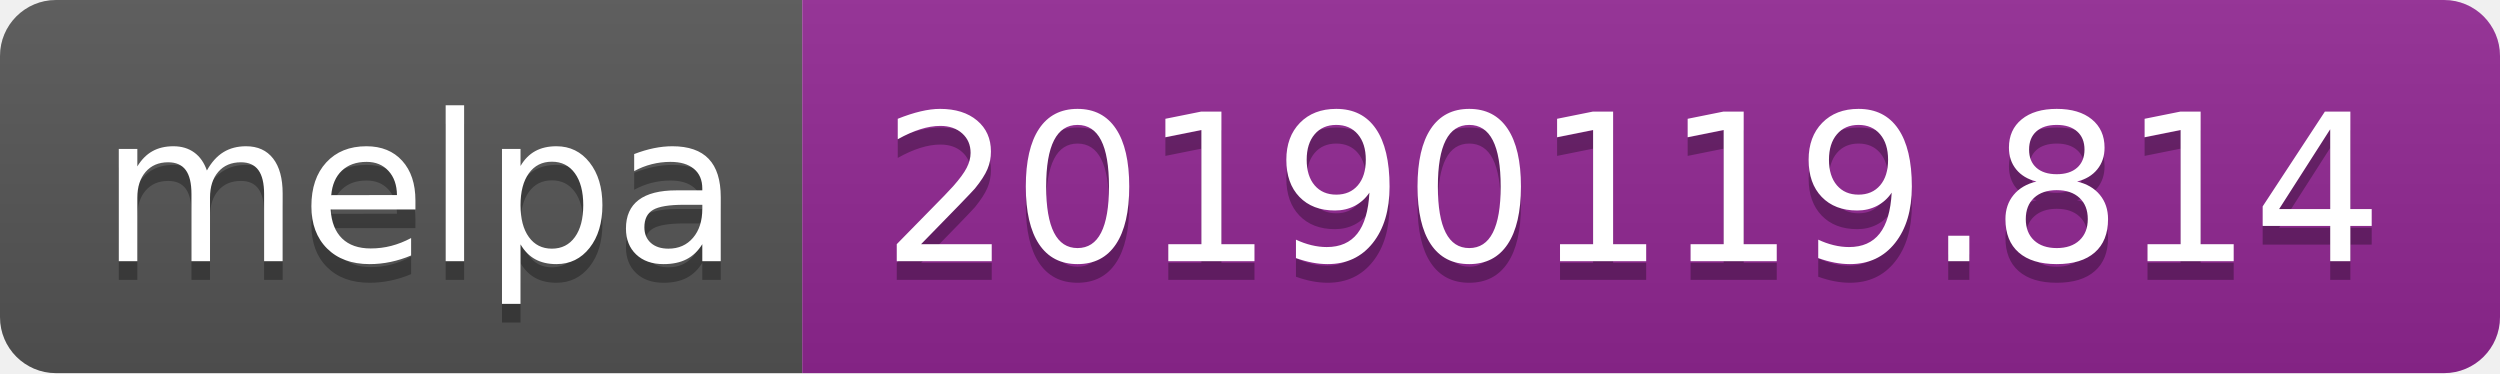
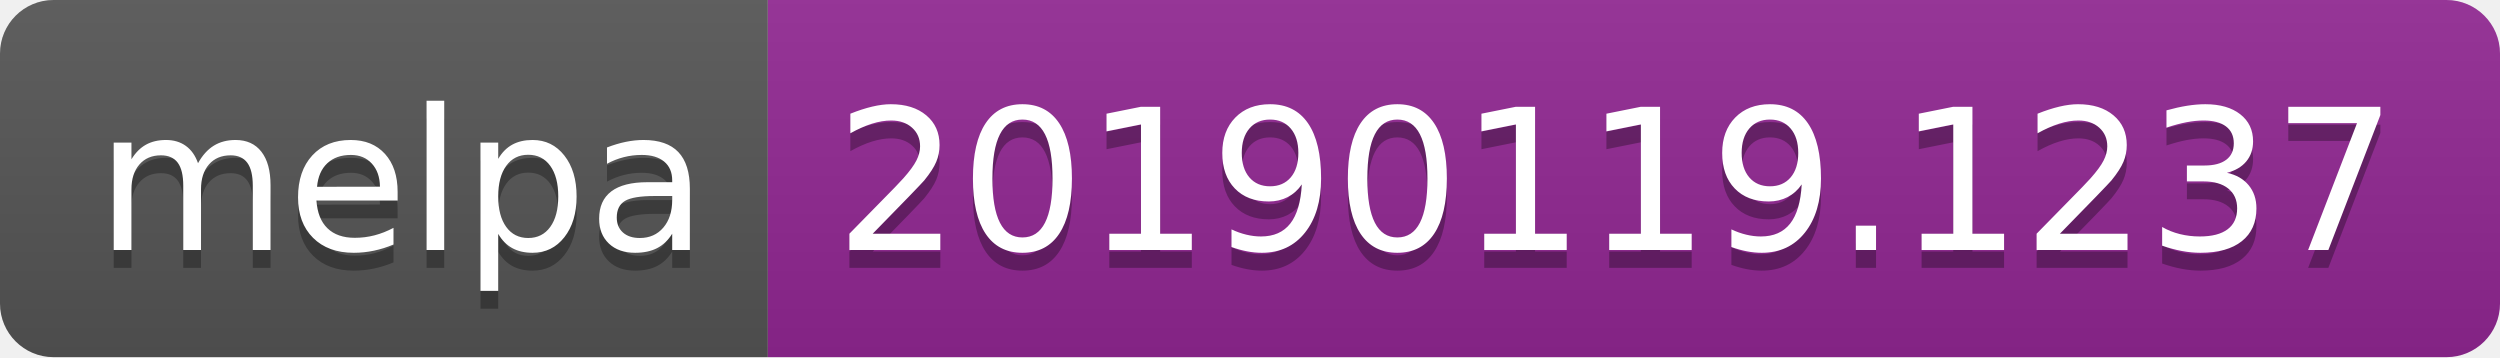
- <svg xmlns="http://www.w3.org/2000/svg" width="134" height="20">
+ <svg xmlns="http://www.w3.org/2000/svg" width="140" height="20">
  <linearGradient id="b" x2="0" y2="100%">
    <stop offset="0" stop-color="#bbb" stop-opacity=".1" />
    <stop offset="1" stop-opacity=".1" />
  </linearGradient>
  <clipPath id="a">
-     <rect width="134" height="20" rx="3" fill="#fff" />
+     <rect width="140" height="20" rx="3" fill="#fff" />
  </clipPath>
  <g clip-path="url(#a)">
    <path fill="#555" d="M0 0h43v20H0z" />
-     <path fill="#922793" d="M43 0h91v20H43z" />
-     <path fill="url(#b)" d="M0 0h134v20H0z" />
+     <path fill="#922793" d="M43 0h97v20H43z" />
+     <path fill="url(#b)" d="M0 0h140v20H0z" />
  </g>
  <g fill="#fff" text-anchor="middle" font-family="DejaVu Sans,Verdana,Geneva,sans-serif" font-size="110">
    <text x="225" y="150" fill="#010101" fill-opacity=".3" transform="scale(.1)" textLength="330">melpa</text>
    <text x="225" y="140" transform="scale(.1)" textLength="330">melpa</text>
-     <text x="875" y="150" fill="#010101" fill-opacity=".3" transform="scale(.1)" textLength="810">20190119.814</text>
-     <text x="875" y="140" transform="scale(.1)" textLength="810">20190119.814</text>
+     <text x="905" y="150" fill="#010101" fill-opacity=".3" transform="scale(.1)" textLength="870">20190119.1237</text>
+     <text x="905" y="140" transform="scale(.1)" textLength="870">20190119.1237</text>
  </g>
</svg>
